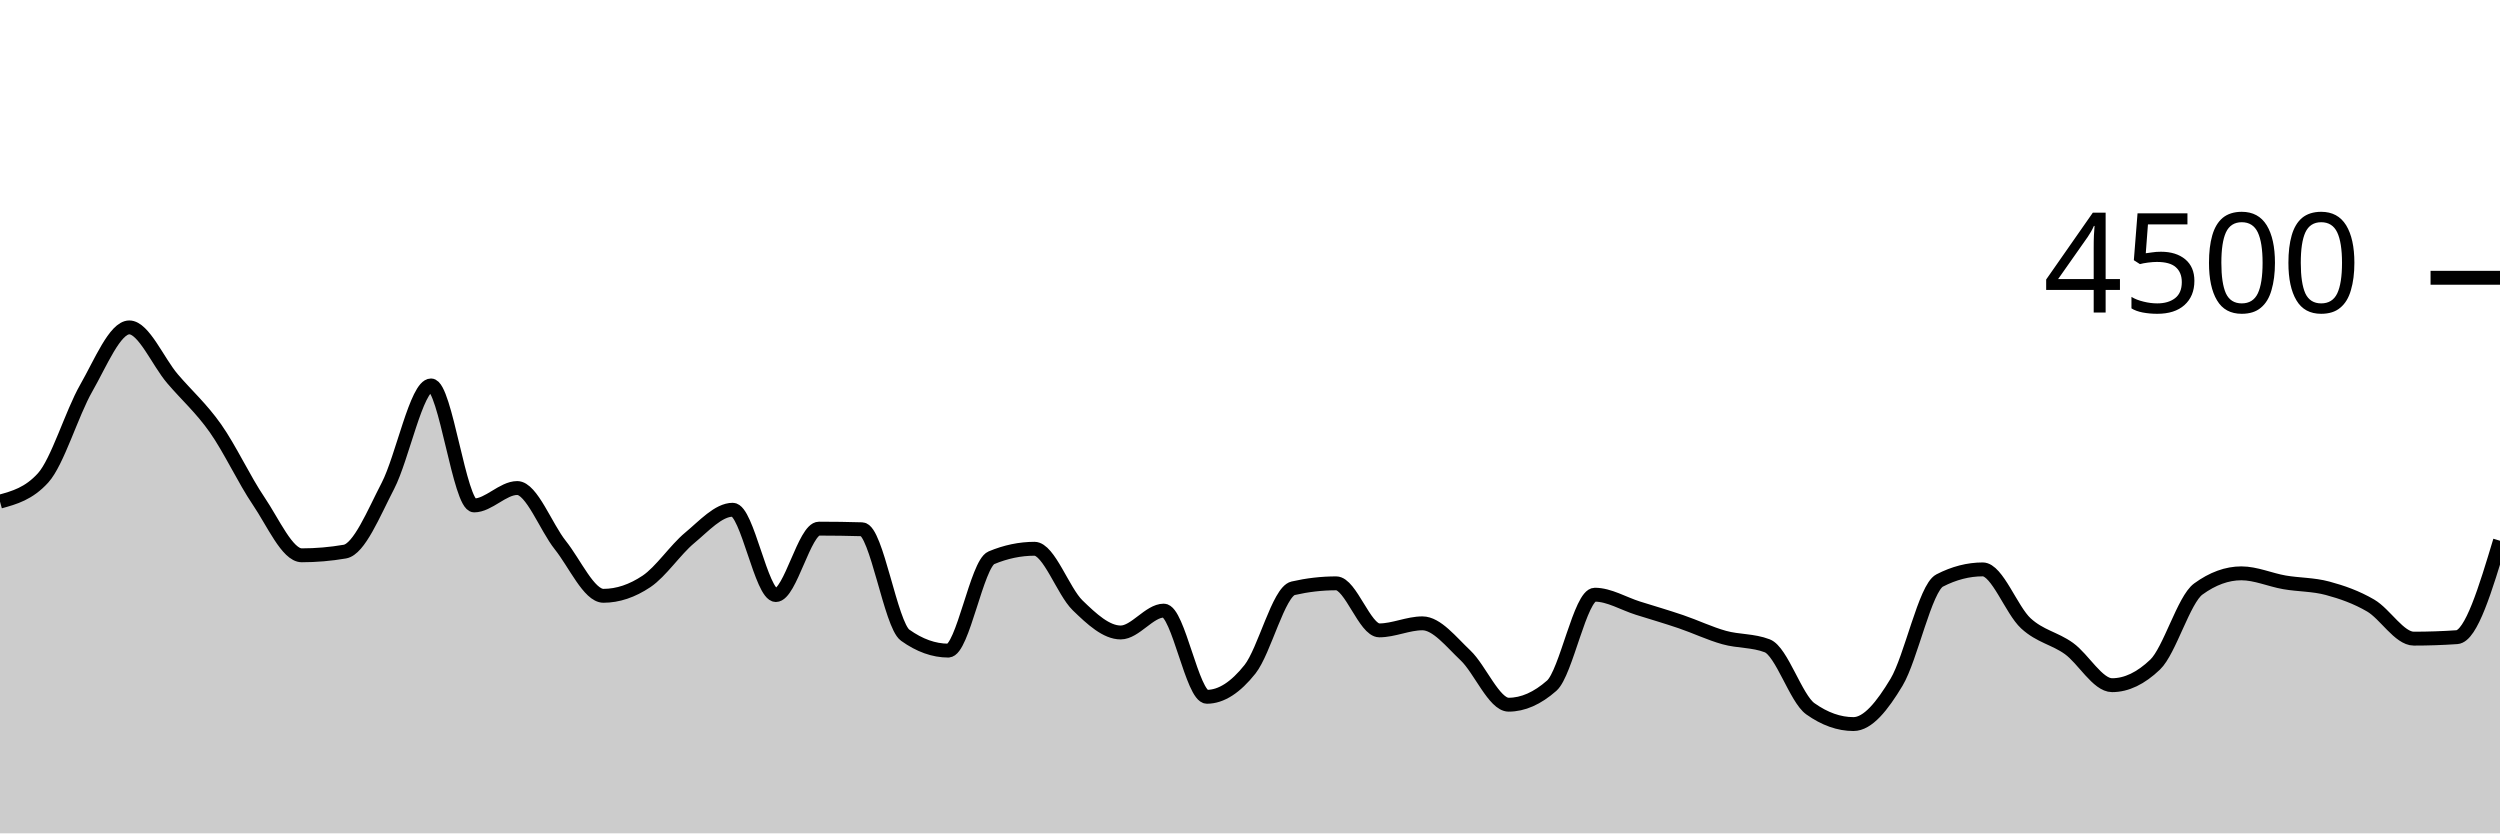
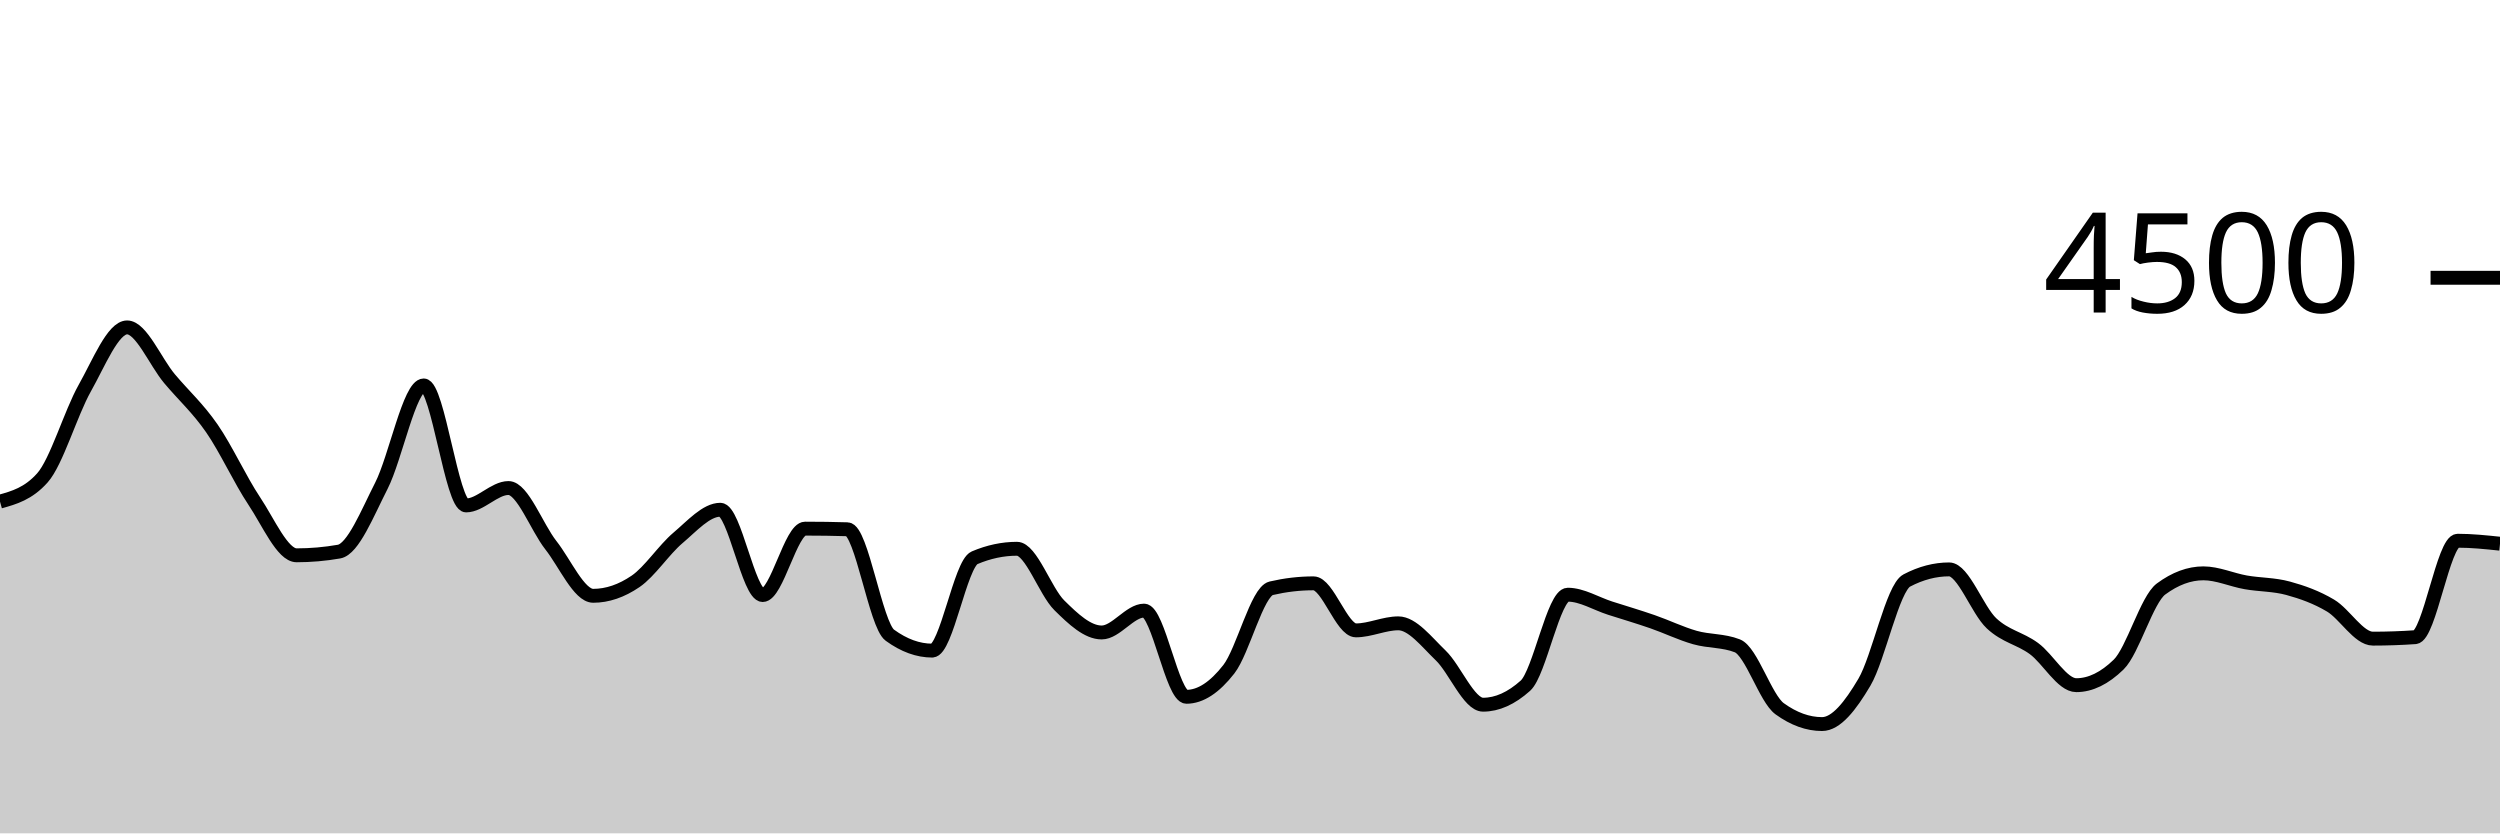
<svg xmlns="http://www.w3.org/2000/svg" viewBox="0 0 180 60">
  <g transform="translate(0,20)">
-     <path class="area" fill="rgba(0, 0, 0, 0.2)" d="M0,16.116C1.034,15.831,2.069,15.547,3.103,14.409C4.138,13.271,5.172,9.753,6.207,7.947C7.241,6.141,8.276,3.573,9.31,3.573C10.345,3.573,11.379,6.05,12.414,7.262C13.448,8.474,14.483,9.376,15.517,10.844C16.552,12.313,17.586,14.548,18.621,16.071C19.655,17.594,20.69,19.982,21.724,19.982C22.759,19.982,23.793,19.893,24.828,19.716C25.862,19.538,26.897,16.972,27.931,14.978C28.966,12.984,30,7.751,31.034,7.751C32.069,7.751,33.103,16.391,34.138,16.391C35.172,16.391,36.207,15.138,37.241,15.138C38.276,15.138,39.31,17.96,40.345,19.253C41.379,20.547,42.414,22.898,43.448,22.898C44.483,22.898,45.517,22.551,46.552,21.858C47.586,21.164,48.621,19.588,49.655,18.729C50.69,17.87,51.724,16.702,52.759,16.702C53.793,16.702,54.828,22.844,55.862,22.844C56.897,22.844,57.931,18.062,58.966,18.062C60,18.062,61.034,18.077,62.069,18.107C63.103,18.136,64.138,24.993,65.172,25.733C66.207,26.474,67.241,26.844,68.276,26.844C69.31,26.844,70.345,20.593,71.379,20.16C72.414,19.727,73.448,19.511,74.483,19.511C75.517,19.511,76.552,22.578,77.586,23.582C78.621,24.587,79.655,25.538,80.69,25.538C81.724,25.538,82.759,23.964,83.793,23.964C84.828,23.964,85.862,30.169,86.897,30.169C87.931,30.169,88.966,29.489,90,28.187C91.034,26.884,92.069,22.593,93.103,22.356C94.138,22.119,95.172,22,96.207,22C97.241,22,98.276,25.387,99.31,25.387C100.345,25.387,101.379,24.88,102.414,24.88C103.448,24.88,104.483,26.215,105.517,27.191C106.552,28.167,107.586,30.738,108.621,30.738C109.655,30.738,110.69,30.281,111.724,29.369C112.759,28.456,113.793,22.818,114.828,22.818C115.862,22.818,116.897,23.462,117.931,23.787C118.966,24.111,120,24.412,121.034,24.764C122.069,25.117,123.103,25.613,124.138,25.902C125.172,26.191,126.207,26.101,127.241,26.498C128.276,26.895,129.31,30.296,130.345,31.031C131.379,31.766,132.414,32.133,133.448,32.133C134.483,32.133,135.517,30.843,136.552,29.12C137.586,27.397,138.621,22.329,139.655,21.796C140.69,21.262,141.724,20.996,142.759,20.996C143.793,20.996,144.828,23.93,145.862,24.88C146.897,25.83,147.931,25.951,148.966,26.693C150,27.436,151.034,29.333,152.069,29.333C153.103,29.333,154.138,28.839,155.172,27.849C156.207,26.859,157.241,23.161,158.276,22.409C159.31,21.656,160.345,21.28,161.379,21.28C162.414,21.28,163.448,21.75,164.483,21.929C165.517,22.108,166.552,22.077,167.586,22.356C168.621,22.634,169.655,22.996,170.69,23.6C171.724,24.204,172.759,25.982,173.793,25.982C174.828,25.982,175.862,25.947,176.897,25.876C177.931,25.804,178.966,22.369,180,18.933L180,40C178.966,40,177.931,40,176.897,40C175.862,40,174.828,40,173.793,40C172.759,40,171.724,40,170.69,40C169.655,40,168.621,40,167.586,40C166.552,40,165.517,40,164.483,40C163.448,40,162.414,40,161.379,40C160.345,40,159.31,40,158.276,40C157.241,40,156.207,40,155.172,40C154.138,40,153.103,40,152.069,40C151.034,40,150,40,148.966,40C147.931,40,146.897,40,145.862,40C144.828,40,143.793,40,142.759,40C141.724,40,140.69,40,139.655,40C138.621,40,137.586,40,136.552,40C135.517,40,134.483,40,133.448,40C132.414,40,131.379,40,130.345,40C129.31,40,128.276,40,127.241,40C126.207,40,125.172,40,124.138,40C123.103,40,122.069,40,121.034,40C120,40,118.966,40,117.931,40C116.897,40,115.862,40,114.828,40C113.793,40,112.759,40,111.724,40C110.69,40,109.655,40,108.621,40C107.586,40,106.552,40,105.517,40C104.483,40,103.448,40,102.414,40C101.379,40,100.345,40,99.31,40C98.276,40,97.241,40,96.207,40C95.172,40,94.138,40,93.103,40C92.069,40,91.034,40,90,40C88.966,40,87.931,40,86.897,40C85.862,40,84.828,40,83.793,40C82.759,40,81.724,40,80.69,40C79.655,40,78.621,40,77.586,40C76.552,40,75.517,40,74.483,40C73.448,40,72.414,40,71.379,40C70.345,40,69.31,40,68.276,40C67.241,40,66.207,40,65.172,40C64.138,40,63.103,40,62.069,40C61.034,40,60,40,58.966,40C57.931,40,56.897,40,55.862,40C54.828,40,53.793,40,52.759,40C51.724,40,50.69,40,49.655,40C48.621,40,47.586,40,46.552,40C45.517,40,44.483,40,43.448,40C42.414,40,41.379,40,40.345,40C39.31,40,38.276,40,37.241,40C36.207,40,35.172,40,34.138,40C33.103,40,32.069,40,31.034,40C30,40,28.966,40,27.931,40C26.897,40,25.862,40,24.828,40C23.793,40,22.759,40,21.724,40C20.69,40,19.655,40,18.621,40C17.586,40,16.552,40,15.517,40C14.483,40,13.448,40,12.414,40C11.379,40,10.345,40,9.31,40C8.276,40,7.241,40,6.207,40C5.172,40,4.138,40,3.103,40C2.069,40,1.034,40,0,40Z" />
-     <path class="line" stroke="black" fill="none" d="M0,16.116C1.034,15.831,2.069,15.547,3.103,14.409C4.138,13.271,5.172,9.753,6.207,7.947C7.241,6.141,8.276,3.573,9.31,3.573C10.345,3.573,11.379,6.05,12.414,7.262C13.448,8.474,14.483,9.376,15.517,10.844C16.552,12.313,17.586,14.548,18.621,16.071C19.655,17.594,20.69,19.982,21.724,19.982C22.759,19.982,23.793,19.893,24.828,19.716C25.862,19.538,26.897,16.972,27.931,14.978C28.966,12.984,30,7.751,31.034,7.751C32.069,7.751,33.103,16.391,34.138,16.391C35.172,16.391,36.207,15.138,37.241,15.138C38.276,15.138,39.31,17.96,40.345,19.253C41.379,20.547,42.414,22.898,43.448,22.898C44.483,22.898,45.517,22.551,46.552,21.858C47.586,21.164,48.621,19.588,49.655,18.729C50.69,17.87,51.724,16.702,52.759,16.702C53.793,16.702,54.828,22.844,55.862,22.844C56.897,22.844,57.931,18.062,58.966,18.062C60,18.062,61.034,18.077,62.069,18.107C63.103,18.136,64.138,24.993,65.172,25.733C66.207,26.474,67.241,26.844,68.276,26.844C69.31,26.844,70.345,20.593,71.379,20.16C72.414,19.727,73.448,19.511,74.483,19.511C75.517,19.511,76.552,22.578,77.586,23.582C78.621,24.587,79.655,25.538,80.69,25.538C81.724,25.538,82.759,23.964,83.793,23.964C84.828,23.964,85.862,30.169,86.897,30.169C87.931,30.169,88.966,29.489,90,28.187C91.034,26.884,92.069,22.593,93.103,22.356C94.138,22.119,95.172,22,96.207,22C97.241,22,98.276,25.387,99.31,25.387C100.345,25.387,101.379,24.88,102.414,24.88C103.448,24.88,104.483,26.215,105.517,27.191C106.552,28.167,107.586,30.738,108.621,30.738C109.655,30.738,110.69,30.281,111.724,29.369C112.759,28.456,113.793,22.818,114.828,22.818C115.862,22.818,116.897,23.462,117.931,23.787C118.966,24.111,120,24.412,121.034,24.764C122.069,25.117,123.103,25.613,124.138,25.902C125.172,26.191,126.207,26.101,127.241,26.498C128.276,26.895,129.31,30.296,130.345,31.031C131.379,31.766,132.414,32.133,133.448,32.133C134.483,32.133,135.517,30.843,136.552,29.12C137.586,27.397,138.621,22.329,139.655,21.796C140.69,21.262,141.724,20.996,142.759,20.996C143.793,20.996,144.828,23.93,145.862,24.88C146.897,25.83,147.931,25.951,148.966,26.693C150,27.436,151.034,29.333,152.069,29.333C153.103,29.333,154.138,28.839,155.172,27.849C156.207,26.859,157.241,23.161,158.276,22.409C159.31,21.656,160.345,21.28,161.379,21.28C162.414,21.28,163.448,21.75,164.483,21.929C165.517,22.108,166.552,22.077,167.586,22.356C168.621,22.634,169.655,22.996,170.69,23.6C171.724,24.204,172.759,25.982,173.793,25.982C174.828,25.982,175.862,25.947,176.897,25.876C177.931,25.804,178.966,22.369,180,18.933" />
+     <path class="area" fill="rgba(0, 0, 0, 0.2)" d="M0,16.116C1.017,15.831,2.034,15.547,3.051,14.409C4.068,13.271,5.085,9.753,6.102,7.947C7.119,6.141,8.136,3.573,9.153,3.573C10.169,3.573,11.186,6.05,12.203,7.262C13.22,8.474,14.237,9.376,15.254,10.844C16.271,12.313,17.288,14.548,18.305,16.071C19.322,17.594,20.339,19.982,21.356,19.982C22.373,19.982,23.39,19.893,24.407,19.716C25.424,19.538,26.441,16.972,27.458,14.978C28.475,12.984,29.492,7.751,30.508,7.751C31.525,7.751,32.542,16.391,33.559,16.391C34.576,16.391,35.593,15.138,36.61,15.138C37.627,15.138,38.644,17.96,39.661,19.253C40.678,20.547,41.695,22.898,42.712,22.898C43.729,22.898,44.746,22.551,45.763,21.858C46.78,21.164,47.797,19.588,48.814,18.729C49.831,17.87,50.847,16.702,51.864,16.702C52.881,16.702,53.898,22.844,54.915,22.844C55.932,22.844,56.949,18.062,57.966,18.062C58.983,18.062,60,18.077,61.017,18.107C62.034,18.136,63.051,24.993,64.068,25.733C65.085,26.474,66.102,26.844,67.119,26.844C68.136,26.844,69.153,20.593,70.169,20.16C71.186,19.727,72.203,19.511,73.22,19.511C74.237,19.511,75.254,22.578,76.271,23.582C77.288,24.587,78.305,25.538,79.322,25.538C80.339,25.538,81.356,23.964,82.373,23.964C83.39,23.964,84.407,30.169,85.424,30.169C86.441,30.169,87.458,29.489,88.475,28.187C89.492,26.884,90.508,22.593,91.525,22.356C92.542,22.119,93.559,22,94.576,22C95.593,22,96.61,25.387,97.627,25.387C98.644,25.387,99.661,24.88,100.678,24.88C101.695,24.88,102.712,26.215,103.729,27.191C104.746,28.167,105.763,30.738,106.78,30.738C107.797,30.738,108.814,30.281,109.831,29.369C110.847,28.456,111.864,22.818,112.881,22.818C113.898,22.818,114.915,23.462,115.932,23.787C116.949,24.111,117.966,24.412,118.983,24.764C120,25.117,121.017,25.613,122.034,25.902C123.051,26.191,124.068,26.101,125.085,26.498C126.102,26.895,127.119,30.296,128.136,31.031C129.153,31.766,130.169,32.133,131.186,32.133C132.203,32.133,133.22,30.843,134.237,29.12C135.254,27.397,136.271,22.329,137.288,21.796C138.305,21.262,139.322,20.996,140.339,20.996C141.356,20.996,142.373,23.93,143.39,24.88C144.407,25.83,145.424,25.951,146.441,26.693C147.458,27.436,148.475,29.333,149.492,29.333C150.508,29.333,151.525,28.839,152.542,27.849C153.559,26.859,154.576,23.161,155.593,22.409C156.61,21.656,157.627,21.28,158.644,21.28C159.661,21.28,160.678,21.75,161.695,21.929C162.712,22.108,163.729,22.077,164.746,22.356C165.763,22.634,166.78,22.996,167.797,23.6C168.814,24.204,169.831,25.982,170.847,25.982C171.864,25.982,172.881,25.947,173.898,25.876C174.915,25.804,175.932,18.933,176.949,18.933C177.966,18.933,178.983,19.04,180,19.147L180,40C178.983,40,177.966,40,176.949,40C175.932,40,174.915,40,173.898,40C172.881,40,171.864,40,170.847,40C169.831,40,168.814,40,167.797,40C166.78,40,165.763,40,164.746,40C163.729,40,162.712,40,161.695,40C160.678,40,159.661,40,158.644,40C157.627,40,156.61,40,155.593,40C154.576,40,153.559,40,152.542,40C151.525,40,150.508,40,149.492,40C148.475,40,147.458,40,146.441,40C145.424,40,144.407,40,143.39,40C142.373,40,141.356,40,140.339,40C139.322,40,138.305,40,137.288,40C136.271,40,135.254,40,134.237,40C133.22,40,132.203,40,131.186,40C130.169,40,129.153,40,128.136,40C127.119,40,126.102,40,125.085,40C124.068,40,123.051,40,122.034,40C121.017,40,120,40,118.983,40C117.966,40,116.949,40,115.932,40C114.915,40,113.898,40,112.881,40C111.864,40,110.847,40,109.831,40C108.814,40,107.797,40,106.78,40C105.763,40,104.746,40,103.729,40C102.712,40,101.695,40,100.678,40C99.661,40,98.644,40,97.627,40C96.61,40,95.593,40,94.576,40C93.559,40,92.542,40,91.525,40C90.508,40,89.492,40,88.475,40C87.458,40,86.441,40,85.424,40C84.407,40,83.39,40,82.373,40C81.356,40,80.339,40,79.322,40C78.305,40,77.288,40,76.271,40C75.254,40,74.237,40,73.22,40C72.203,40,71.186,40,70.169,40C69.153,40,68.136,40,67.119,40C66.102,40,65.085,40,64.068,40C63.051,40,62.034,40,61.017,40C60,40,58.983,40,57.966,40C56.949,40,55.932,40,54.915,40C53.898,40,52.881,40,51.864,40C50.847,40,49.831,40,48.814,40C47.797,40,46.78,40,45.763,40C44.746,40,43.729,40,42.712,40C41.695,40,40.678,40,39.661,40C38.644,40,37.627,40,36.61,40C35.593,40,34.576,40,33.559,40C32.542,40,31.525,40,30.508,40C29.492,40,28.475,40,27.458,40C26.441,40,25.424,40,24.407,40C23.39,40,22.373,40,21.356,40C20.339,40,19.322,40,18.305,40C17.288,40,16.271,40,15.254,40C14.237,40,13.22,40,12.203,40C11.186,40,10.169,40,9.153,40C8.136,40,7.119,40,6.102,40C5.085,40,4.068,40,3.051,40C2.034,40,1.017,40,0,40Z" />
+     <path class="line" stroke="black" fill="none" d="M0,16.116C1.017,15.831,2.034,15.547,3.051,14.409C4.068,13.271,5.085,9.753,6.102,7.947C7.119,6.141,8.136,3.573,9.153,3.573C10.169,3.573,11.186,6.05,12.203,7.262C13.22,8.474,14.237,9.376,15.254,10.844C16.271,12.313,17.288,14.548,18.305,16.071C19.322,17.594,20.339,19.982,21.356,19.982C22.373,19.982,23.39,19.893,24.407,19.716C25.424,19.538,26.441,16.972,27.458,14.978C28.475,12.984,29.492,7.751,30.508,7.751C31.525,7.751,32.542,16.391,33.559,16.391C34.576,16.391,35.593,15.138,36.61,15.138C37.627,15.138,38.644,17.96,39.661,19.253C40.678,20.547,41.695,22.898,42.712,22.898C43.729,22.898,44.746,22.551,45.763,21.858C46.78,21.164,47.797,19.588,48.814,18.729C49.831,17.87,50.847,16.702,51.864,16.702C52.881,16.702,53.898,22.844,54.915,22.844C55.932,22.844,56.949,18.062,57.966,18.062C58.983,18.062,60,18.077,61.017,18.107C62.034,18.136,63.051,24.993,64.068,25.733C65.085,26.474,66.102,26.844,67.119,26.844C68.136,26.844,69.153,20.593,70.169,20.16C71.186,19.727,72.203,19.511,73.22,19.511C74.237,19.511,75.254,22.578,76.271,23.582C77.288,24.587,78.305,25.538,79.322,25.538C80.339,25.538,81.356,23.964,82.373,23.964C83.39,23.964,84.407,30.169,85.424,30.169C86.441,30.169,87.458,29.489,88.475,28.187C89.492,26.884,90.508,22.593,91.525,22.356C92.542,22.119,93.559,22,94.576,22C95.593,22,96.61,25.387,97.627,25.387C98.644,25.387,99.661,24.88,100.678,24.88C101.695,24.88,102.712,26.215,103.729,27.191C104.746,28.167,105.763,30.738,106.78,30.738C107.797,30.738,108.814,30.281,109.831,29.369C110.847,28.456,111.864,22.818,112.881,22.818C113.898,22.818,114.915,23.462,115.932,23.787C116.949,24.111,117.966,24.412,118.983,24.764C120,25.117,121.017,25.613,122.034,25.902C123.051,26.191,124.068,26.101,125.085,26.498C126.102,26.895,127.119,30.296,128.136,31.031C129.153,31.766,130.169,32.133,131.186,32.133C132.203,32.133,133.22,30.843,134.237,29.12C135.254,27.397,136.271,22.329,137.288,21.796C138.305,21.262,139.322,20.996,140.339,20.996C141.356,20.996,142.373,23.93,143.39,24.88C144.407,25.83,145.424,25.951,146.441,26.693C147.458,27.436,148.475,29.333,149.492,29.333C150.508,29.333,151.525,28.839,152.542,27.849C153.559,26.859,154.576,23.161,155.593,22.409C156.61,21.656,157.627,21.28,158.644,21.28C159.661,21.28,160.678,21.75,161.695,21.929C162.712,22.108,163.729,22.077,164.746,22.356C165.763,22.634,166.78,22.996,167.797,23.6C168.814,24.204,169.831,25.982,170.847,25.982C171.864,25.982,172.881,25.947,173.898,25.876C174.915,25.804,175.932,18.933,176.949,18.933C177.966,18.933,178.983,19.04,180,19.147" />
    <path class="axis-ceiling" stroke-width="1" stroke="black" fill="none" d="M175,0L180,0" />
    <text class="axis-ceiling-label" font-family="sans-serif" text-anchor="end" font-size="10px" x="170" y="2.5">4500</text>
  </g>
</svg>
